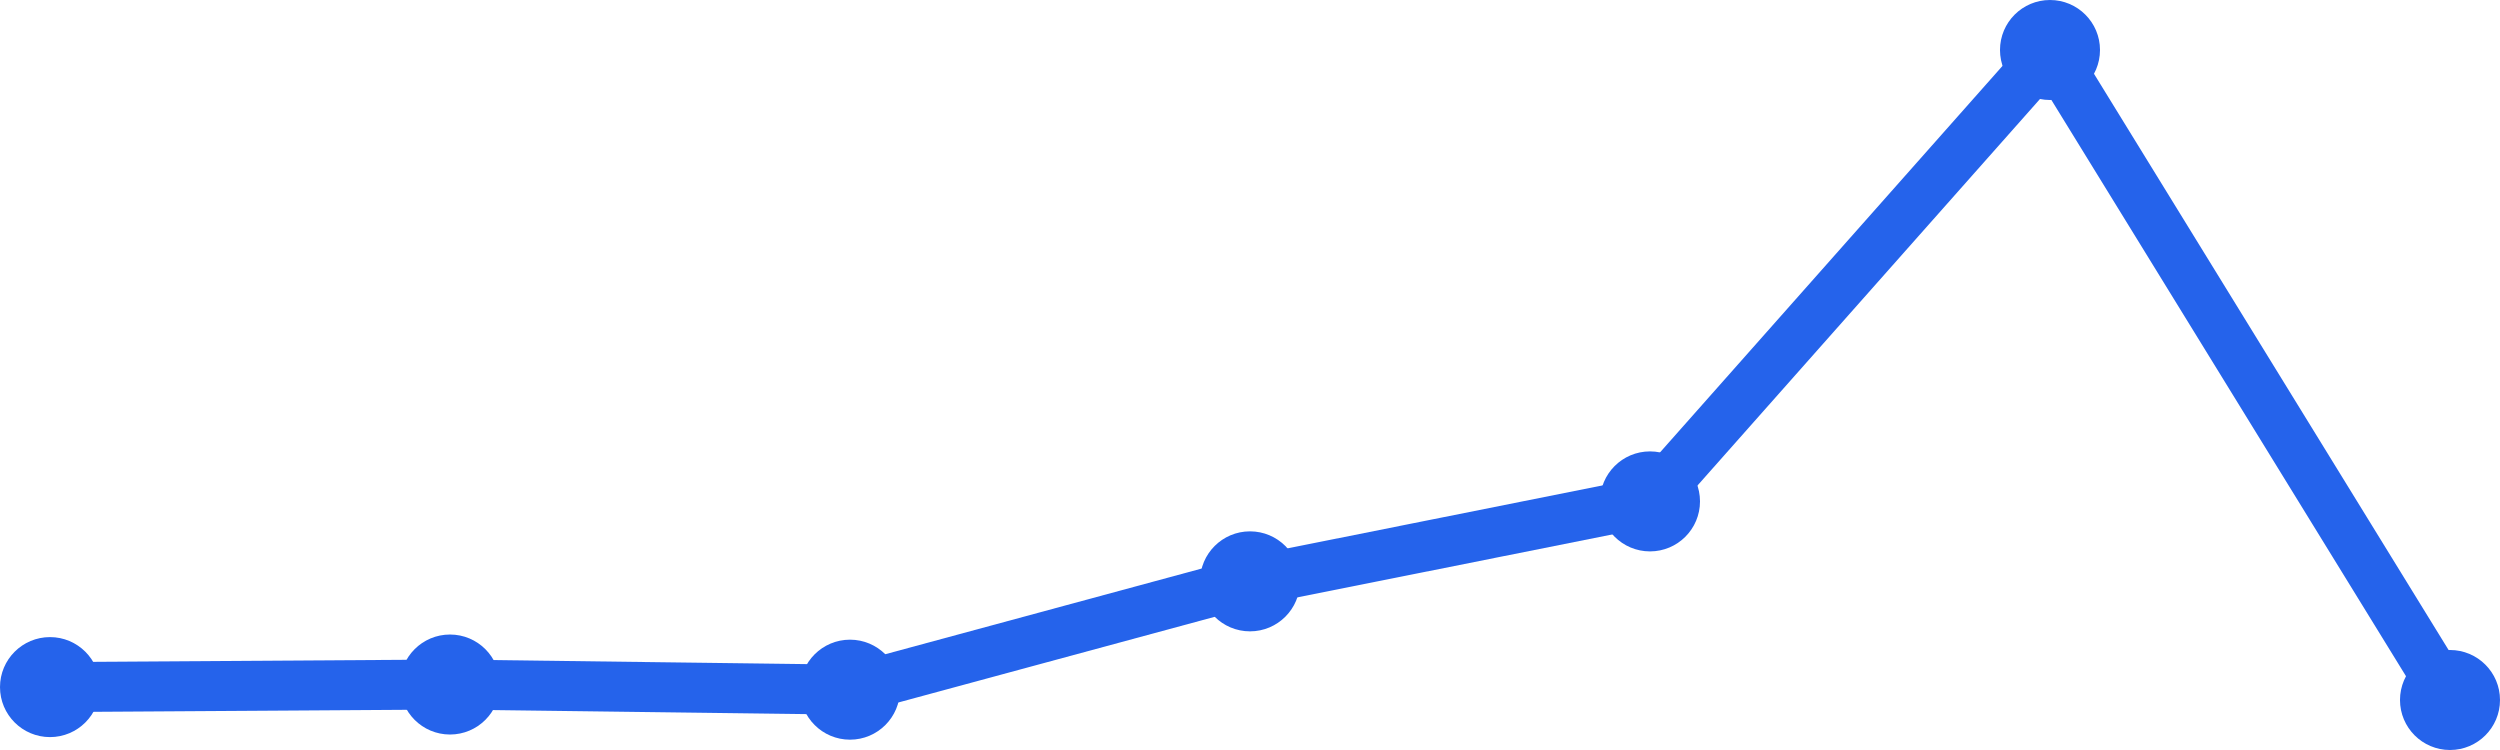
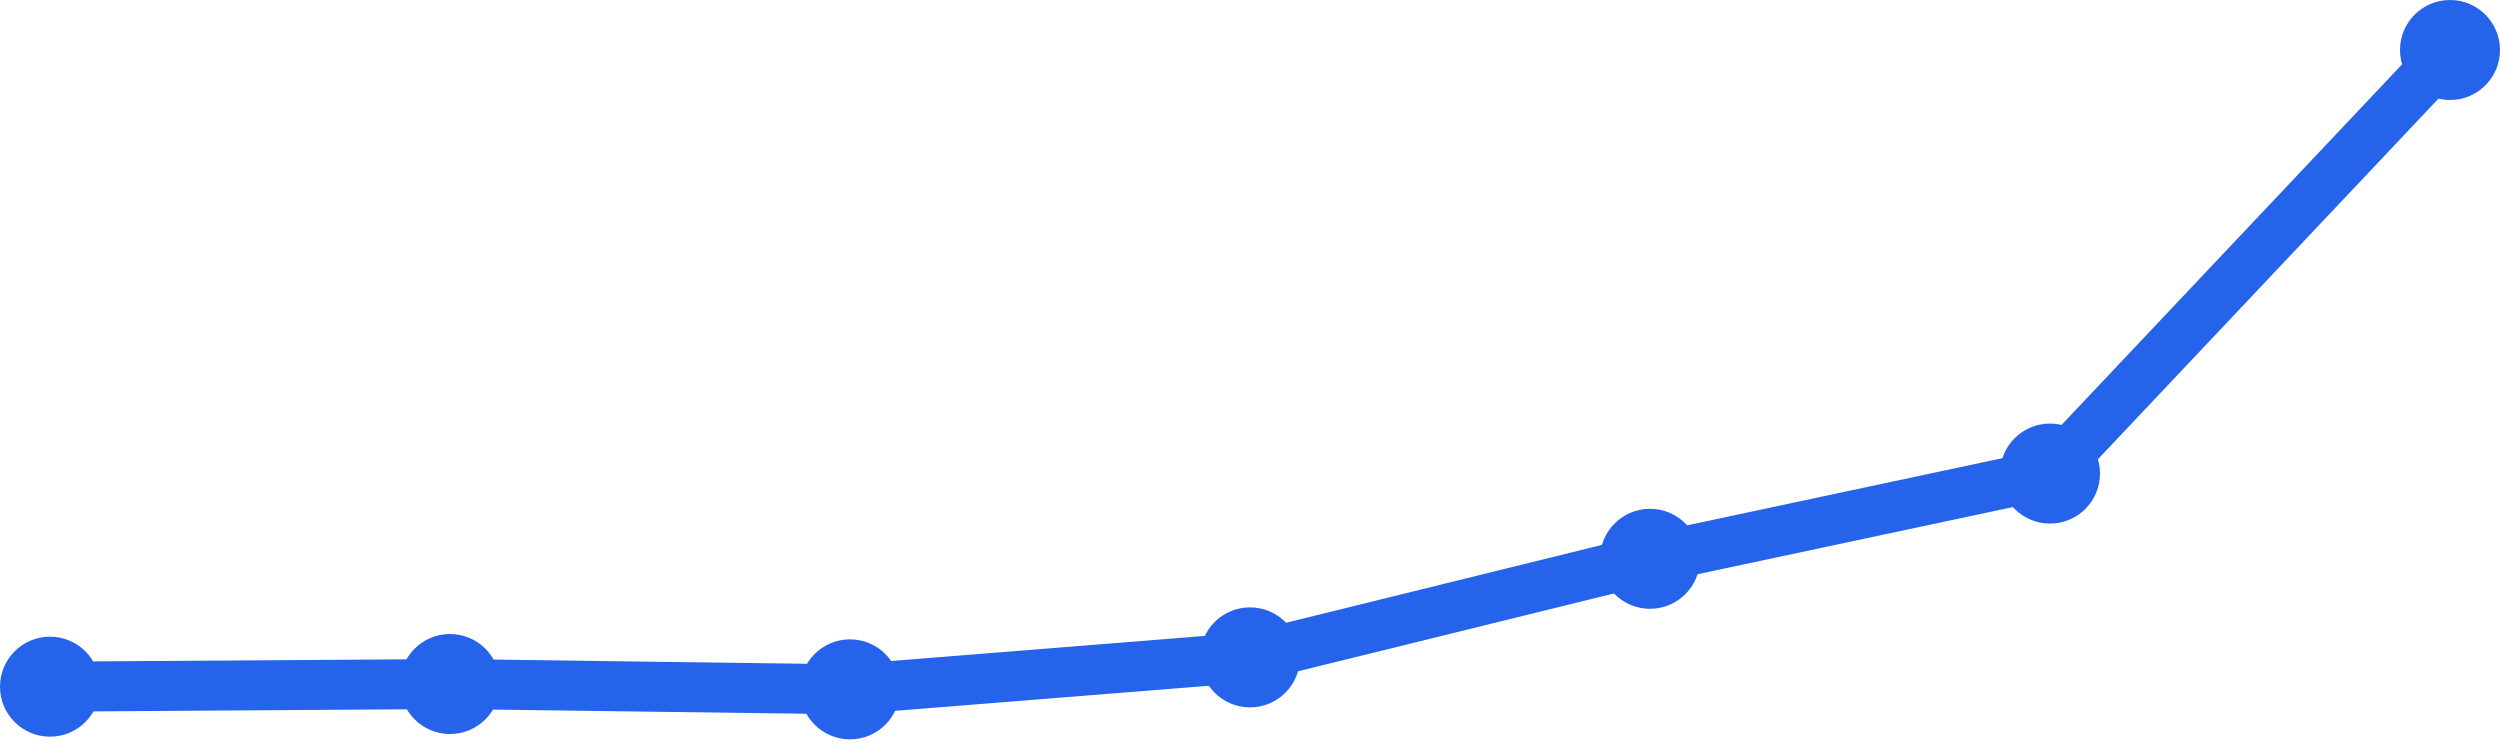
<svg xmlns="http://www.w3.org/2000/svg" width="100" height="30" viewBox="0 0 100 30">
-   <path d="M 2,27.484 L 18,27.381 L 34,27.587 L 50,23.254 L 66,20.056 L 82,2 L 98,28" fill="none" stroke="#2563eb" stroke-width="2" stroke-linecap="round" stroke-linejoin="round" />
-   <circle cx="2" cy="27.484" r="2" fill="#2563eb" />
-   <circle cx="18" cy="27.381" r="2" fill="#2563eb" />
-   <circle cx="34" cy="27.587" r="2" fill="#2563eb" />
-   <circle cx="50" cy="23.254" r="2" fill="#2563eb" />
-   <circle cx="66" cy="20.056" r="2" fill="#2563eb" />
-   <circle cx="82" cy="2" r="2" fill="#2563eb" />
-   <circle cx="98" cy="28" r="2" fill="#2563eb" />
+   <path d="M 2,27.467 L 18,27.361 L 34,27.574 L 50,26.295 L 66,22.352 L 82,18.943 L 98,2" fill="none" stroke="#2563eb" stroke-width="2" stroke-linecap="round" stroke-linejoin="round" />
+   <circle cx="2" cy="27.467" r="2" fill="#2563eb" />
+   <circle cx="18" cy="27.361" r="2" fill="#2563eb" />
+   <circle cx="34" cy="27.574" r="2" fill="#2563eb" />
+   <circle cx="50" cy="26.295" r="2" fill="#2563eb" />
+   <circle cx="66" cy="22.352" r="2" fill="#2563eb" />
+   <circle cx="82" cy="18.943" r="2" fill="#2563eb" />
+   <circle cx="98" cy="2" r="2" fill="#2563eb" />
</svg>
